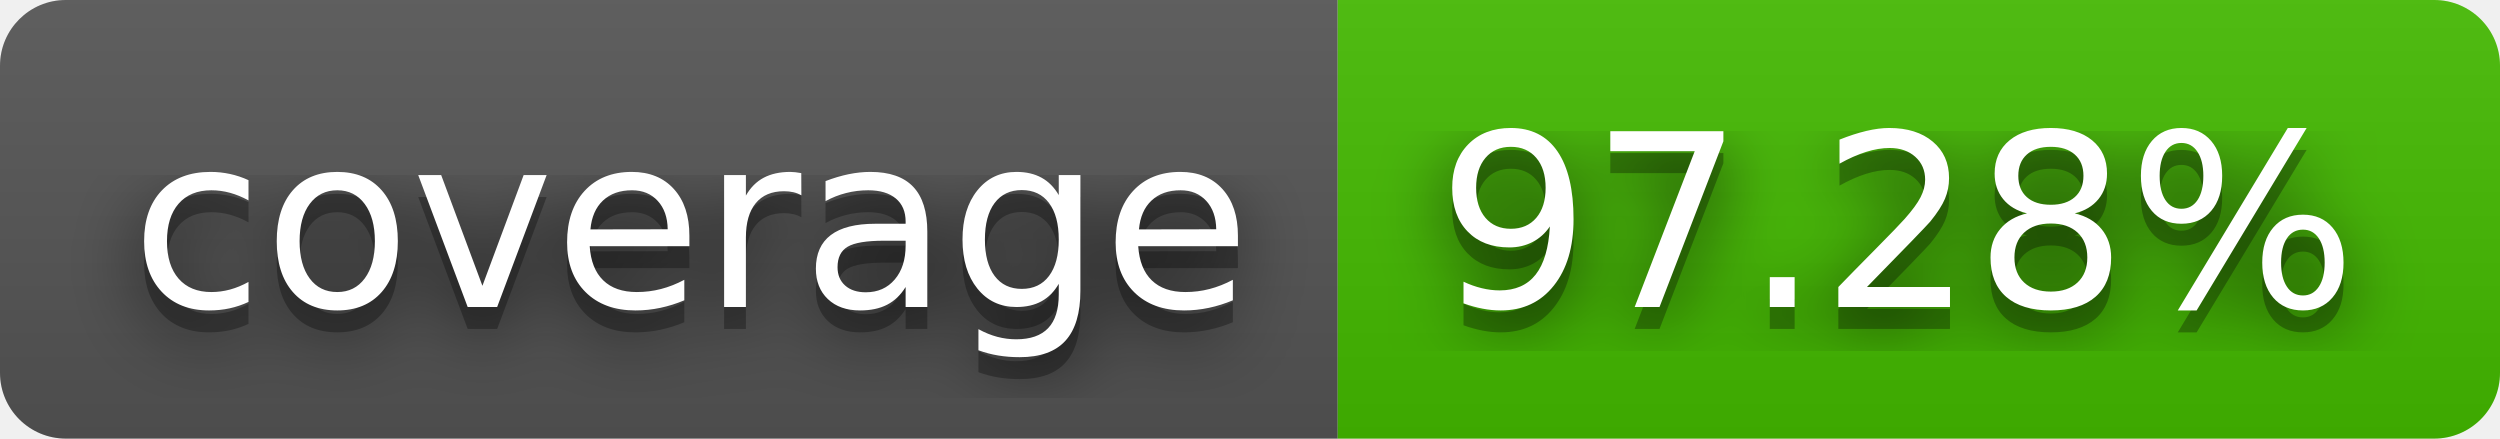
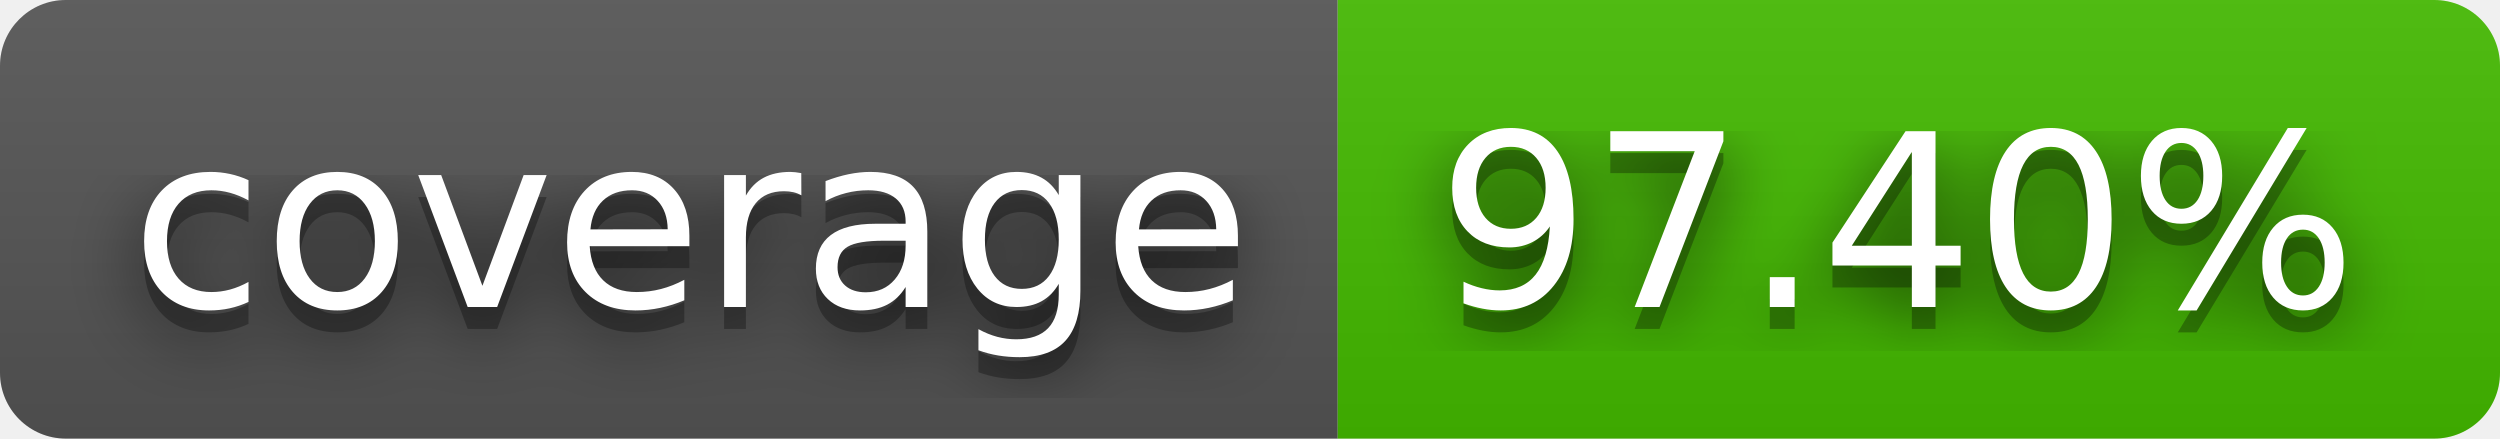
- <svg xmlns="http://www.w3.org/2000/svg" width="114" height="20" role="img" aria-label="coverage: 97.28%">
+ <svg xmlns="http://www.w3.org/2000/svg" width="114" height="20" role="img" aria-label="coverage: 97.40%">
  <filter id="blur">
    <feGaussianBlur stdDeviation="16" />
  </filter>
  <linearGradient id="s" x2="0" y2="100%">
    <stop offset="0" stop-color="#bbb" stop-opacity=".1" />
    <stop offset="1" stop-opacity=".1" />
  </linearGradient>
  <clipPath id="r">
    <rect width="114" height="20" rx="3" />
  </clipPath>
  <g clip-path="url(#r)">
    <rect width="61" height="20" fill="#555" />
    <rect x="61" width="53" height="20" fill="#4b0" />
    <rect width="114" height="20" fill="url(#s)" />
  </g>
  <g fill="#fff" text-anchor="middle" font-family="Verdana,Geneva,DejaVu Sans,sans-serif" text-rendering="geometricPrecision" font-size="110">
    <g transform="scale(.1)">
      <g aria-hidden="true" fill="#010101">
        <text x="315" y="150" fill-opacity=".8" filter="url(#blur)" textLength="510">coverage</text>
        <text x="315" y="150" fill-opacity=".3" textLength="510">coverage</text>
      </g>
      <text x="315" y="140" textLength="510">coverage</text>
    </g>
    <g transform="scale(.1)">
      <g aria-hidden="true" fill="#010101">
-         <text x="865" y="150" fill-opacity=".8" filter="url(#blur)" textLength="430">97.28%</text>
-         <text x="865" y="150" fill-opacity=".3" textLength="430">97.28%</text>
+         <text x="865" y="150" fill-opacity=".8" filter="url(#blur)" textLength="430">97.40%</text>
+         <text x="865" y="150" fill-opacity=".3" textLength="430">97.40%</text>
      </g>
-       <text x="865" y="140" textLength="430">97.28%</text>
+       <text x="865" y="140" textLength="430">97.40%</text>
    </g>
  </g>
</svg>
